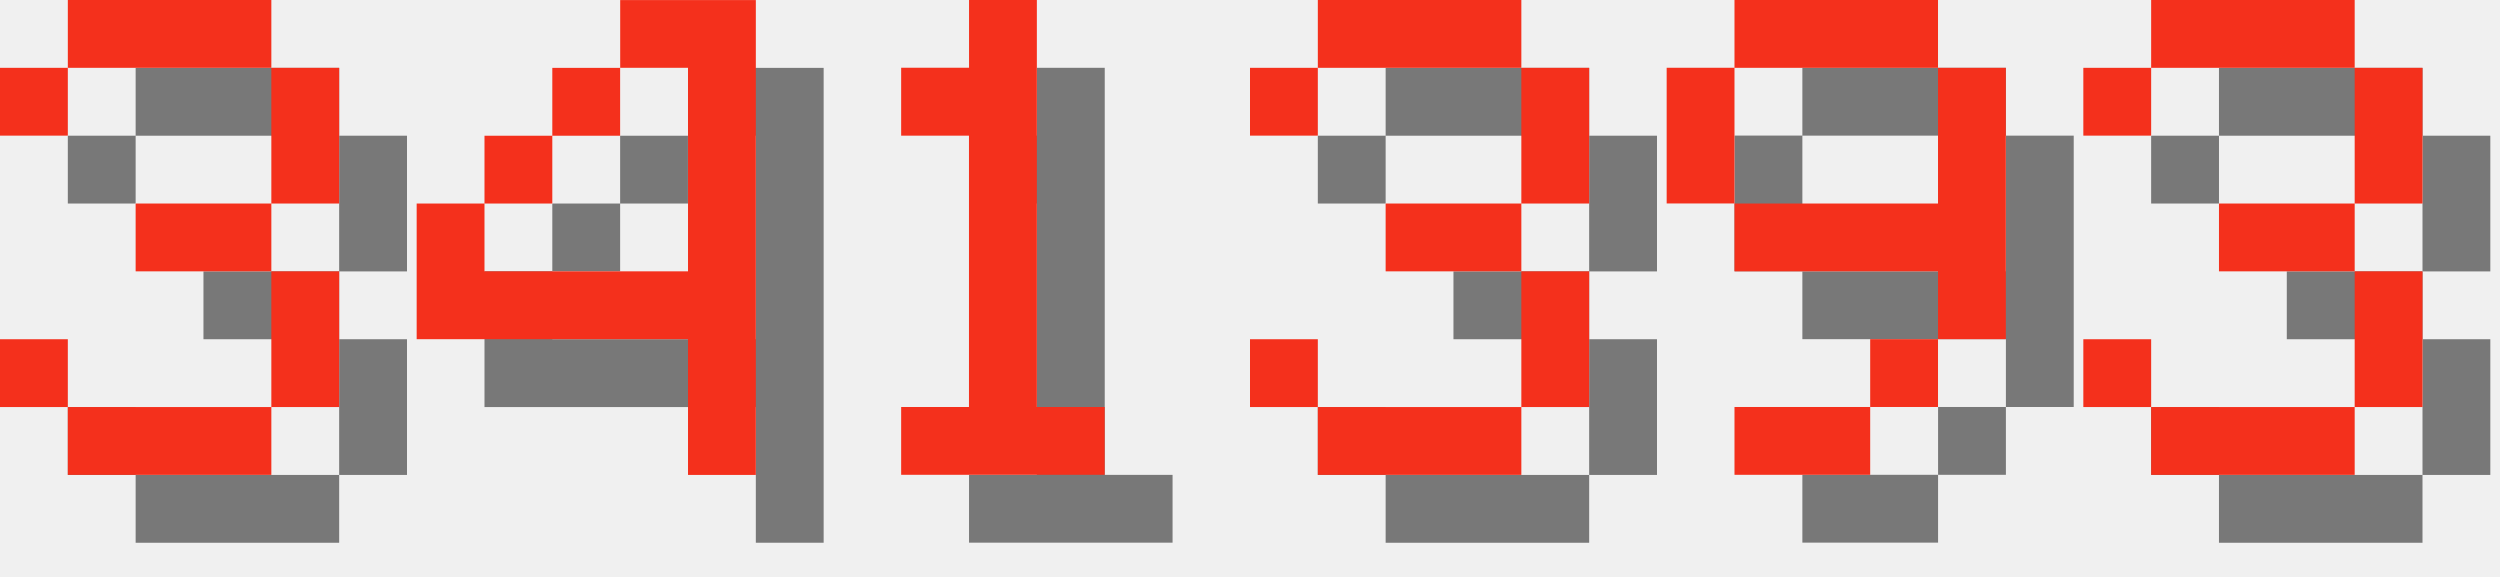
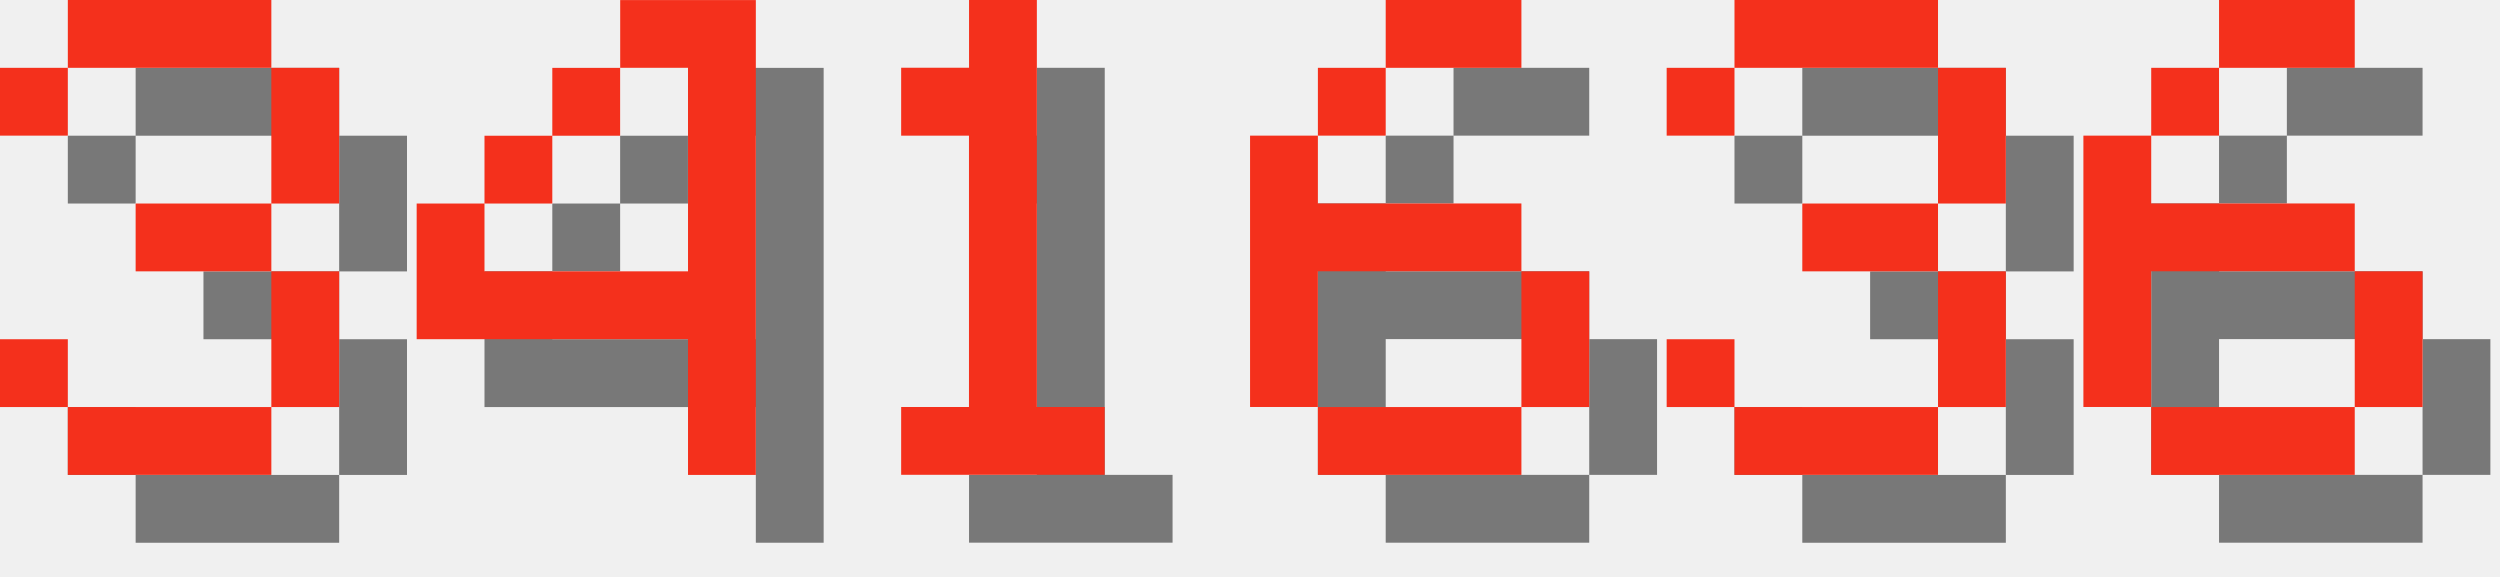
<svg xmlns="http://www.w3.org/2000/svg" version="1.1" width="156.0" height="36">
  <style>
        .text-foreground {
            fill: #F4301C;
        }
        .text-shadow {
            fill: #000000;
            fill-opacity: 0.5;
        }
    </style>
  <g class="digit" id="digit_3" transform="translate(0.0, 0), scale(4)">
    <path id="digit_3_shadow" class="text-shadow" d="m1.058 2.117v1.058h1.058v-1.058h3.175v2.117h-2.117v1.058h2.117v2.117h-3.175v-1.058h-1.058v1.058h1.058v1.058h3.175v-1.058h1.058v-2.117h-1.058v-1.058h1.058v-2.117h-1.058v-1.058h-3.175v1.058h-1.058z" fill-opacity=".5" style="paint-order:stroke fill markers" />
    <path id="digit_3_fg" class="text-foreground" d="m0 1.058v1.058h1.058v-1.058h3.175v2.117h-2.117v1.058h2.117v2.117h-3.175v-1.058h-1.058v1.058h1.058v1.058h3.175v-1.058h1.058v-2.117h-1.058v-1.058h1.058v-2.117h-1.058v-1.058h-3.175v1.058h-1.058z" fill="#fff" style="paint-order:stroke fill markers" />
  </g>
  <g class="digit" id="digit_4" transform="translate(26.0, 0), scale(4)">
    <path id="digit_4_shadow" class="text-shadow" d="m4.233 1.058v1.058h1.058v3.175h-3.175v-1.058h-1.058v2.117h4.233v2.117h1.058v-7.408h-2.117zm-2.117 3.175h1.058v-1.058h-1.058v1.058zm1.058-1.058h1.058v-1.058h-1.058v1.058z" fill-opacity=".5" style="paint-order:stroke fill markers" />
    <path id="digit_4_fg" class="text-foreground" d="m3.175 0v1.058h1.058v3.175h-3.175v-1.058h-1.058v2.117h4.233v2.117h1.058v-7.408h-2.117zm-2.117 3.175h1.058v-1.058h-1.058v1.058zm1.058-1.058h1.058v-1.058h-1.058v1.058z" fill="#fff" style="paint-order:stroke fill markers" />
  </g>
  <g class="digit" id="digit_1" transform="translate(52.0, 0), scale(4)">
    <path id="digit_1_shadow" class="text-shadow" d="m2.117 2.117v1.058h1.058v4.233h-1.058v1.058h3.175v-1.058h-1.058v-6.35h-1.058v1.058h-1.058z" fill-opacity=".5" style="paint-order:stroke fill markers" />
    <path id="digit_1_fg" class="text-foreground" d="m1.058 1.058v1.058h1.058v4.233h-1.058v1.058h3.175v-1.058h-1.058v-6.35h-1.058v1.058h-1.058z" fill="#fff" style="paint-order:stroke fill markers" />
  </g>
-   <g class="digit" id="digit_3" transform="translate(78.0, 0), scale(4)">
+   <g class="digit" id="digit_6" transform="translate(78.0, 0), scale(4)">
+     <path id="digit_6_shadow" class="text-shadow" d="m3.175 1.058v1.058h2.117v-1.058h-2.117zm0 1.058h-1.058v1.058h1.058v-1.058zm-1.058 1.058h-1.058v4.233h1.058v-2.117h3.175v-1.058h-3.175v-1.058zm3.175 2.117v2.117h1.058v-2.117h-1.058zm0 2.117h-3.175v1.058h3.175v-1.058z" fill-opacity=".5" style="paint-order:stroke fill markers" />
+     <path id="digit_6_fg" class="text-foreground" d="m2.117 0v1.058h2.117v-1.058h-2.117zm0 1.058h-1.058v1.058h1.058v-1.058zm-1.058 1.058h-1.058v4.233h1.058v-2.117h3.175v-1.058h-3.175v-1.058zm3.175 2.117v2.117h1.058v-2.117h-1.058zm0 2.117h-3.175v1.058h3.175v-1.058z" fill="#fff" style="paint-order:stroke fill markers" />
+   </g>
+   <g class="digit" id="digit_3" transform="translate(104.0, 0), scale(4)">
    <path id="digit_3_shadow" class="text-shadow" d="m1.058 2.117v1.058h1.058v-1.058h3.175v2.117h-2.117v1.058h2.117v2.117h-3.175v-1.058h-1.058v1.058h1.058v1.058h3.175v-1.058h1.058v-2.117h-1.058v-1.058h1.058v-2.117h-1.058v-1.058h-3.175v1.058h-1.058z" fill-opacity=".5" style="paint-order:stroke fill markers" />
    <path id="digit_3_fg" class="text-foreground" d="m0 1.058v1.058h1.058v-1.058h3.175v2.117h-2.117v1.058h2.117v2.117h-3.175v-1.058h-1.058v1.058h1.058v1.058h3.175v-1.058h1.058v-2.117h-1.058v-1.058h1.058v-2.117h-1.058v-1.058h-3.175v1.058h-1.058z" fill="#fff" style="paint-order:stroke fill markers" />
  </g>
-   <g class="digit" id="digit_9" transform="translate(104.0, 0), scale(4)">
-     <path id="digit_9_shadow" class="text-shadow" d="m2.117 1.058v1.058h3.175v-1.058h-3.175zm3.175 1.058v2.117h-3.175v1.058h3.175v1.058h1.058v-4.233h-1.058zm0 4.233h-1.058v1.058h1.058v-1.058zm-1.058 1.058h-2.117v1.058h2.117v-1.058zm-2.117-3.175v-2.117h-1.058v2.117h1.058z" fill-opacity=".5" style="paint-order:stroke fill markers" />
-     <path id="digit_9_fg" class="text-foreground" d="m1.058 0v1.058h3.175v-1.058h-3.175zm3.175 1.058v2.117h-3.175v1.058h3.175v1.058h1.058v-4.233h-1.058zm0 4.233h-1.058v1.058h1.058v-1.058zm-1.058 1.058h-2.117v1.058h2.117v-1.058zm-2.117-3.175v-2.117h-1.058v2.117h1.058z" fill="#fff" style="paint-order:stroke fill markers" />
-   </g>
-   <g class="digit" id="digit_3" transform="translate(130.0, 0), scale(4)">
-     <path id="digit_3_shadow" class="text-shadow" d="m1.058 2.117v1.058h1.058v-1.058h3.175v2.117h-2.117v1.058h2.117v2.117h-3.175v-1.058h-1.058v1.058h1.058v1.058h3.175v-1.058h1.058v-2.117h-1.058v-1.058h1.058v-2.117h-1.058v-1.058h-3.175v1.058h-1.058z" fill-opacity=".5" style="paint-order:stroke fill markers" />
-     <path id="digit_3_fg" class="text-foreground" d="m0 1.058v1.058h1.058v-1.058h3.175v2.117h-2.117v1.058h2.117v2.117h-3.175v-1.058h-1.058v1.058h1.058v1.058h3.175v-1.058h1.058v-2.117h-1.058v-1.058h1.058v-2.117h-1.058v-1.058h-3.175v1.058h-1.058z" fill="#fff" style="paint-order:stroke fill markers" />
+   <g class="digit" id="digit_6" transform="translate(130.0, 0), scale(4)">
+     <path id="digit_6_shadow" class="text-shadow" d="m3.175 1.058v1.058h2.117v-1.058h-2.117zm0 1.058h-1.058v1.058h1.058v-1.058zm-1.058 1.058h-1.058v4.233h1.058v-2.117h3.175v-1.058h-3.175v-1.058zm3.175 2.117v2.117h1.058v-2.117h-1.058zm0 2.117h-3.175v1.058h3.175v-1.058z" fill-opacity=".5" style="paint-order:stroke fill markers" />
+     <path id="digit_6_fg" class="text-foreground" d="m2.117 0v1.058h2.117v-1.058h-2.117zm0 1.058h-1.058v1.058h1.058v-1.058zm-1.058 1.058h-1.058v4.233h1.058v-2.117h3.175v-1.058h-3.175v-1.058zm3.175 2.117v2.117h1.058v-2.117h-1.058zm0 2.117h-3.175v1.058h3.175v-1.058z" fill="#fff" style="paint-order:stroke fill markers" />
  </g>
</svg>
